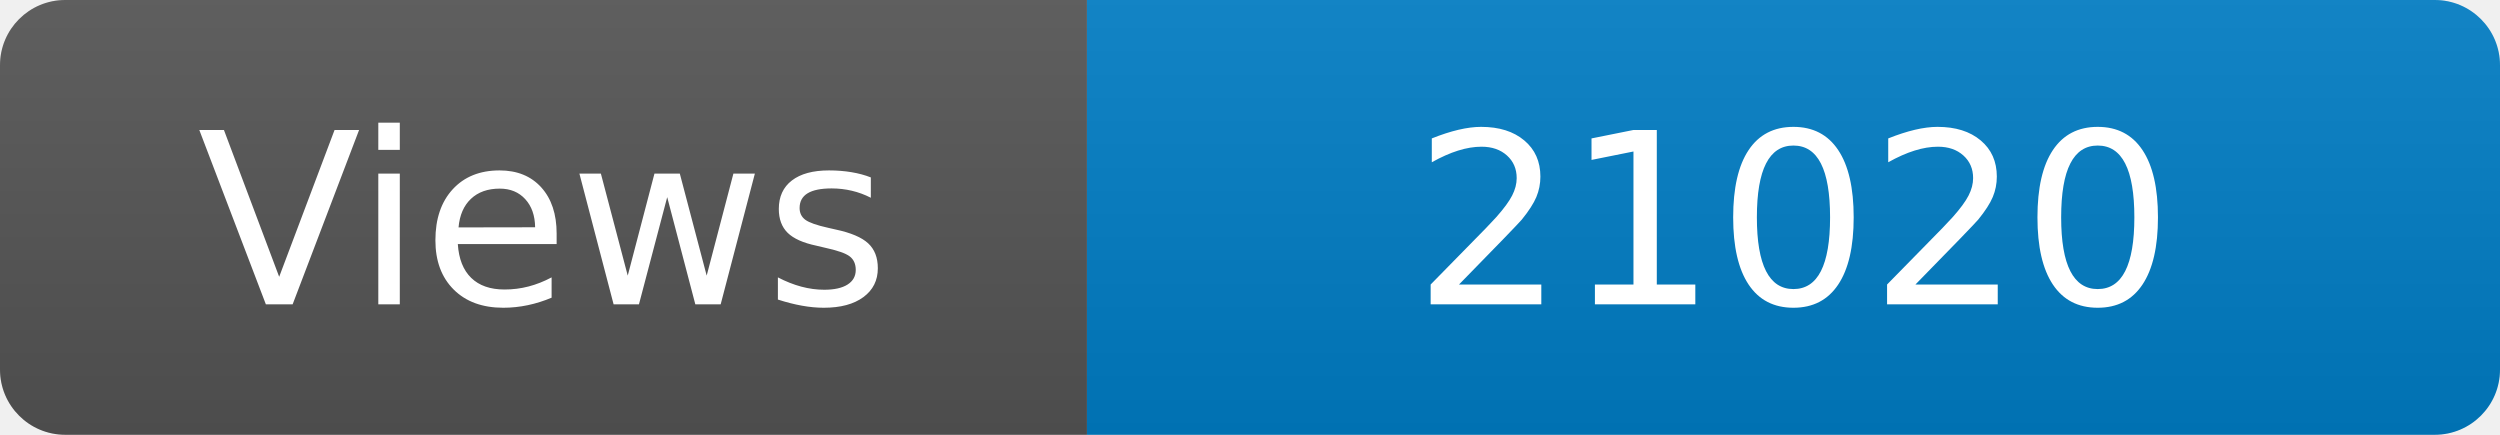
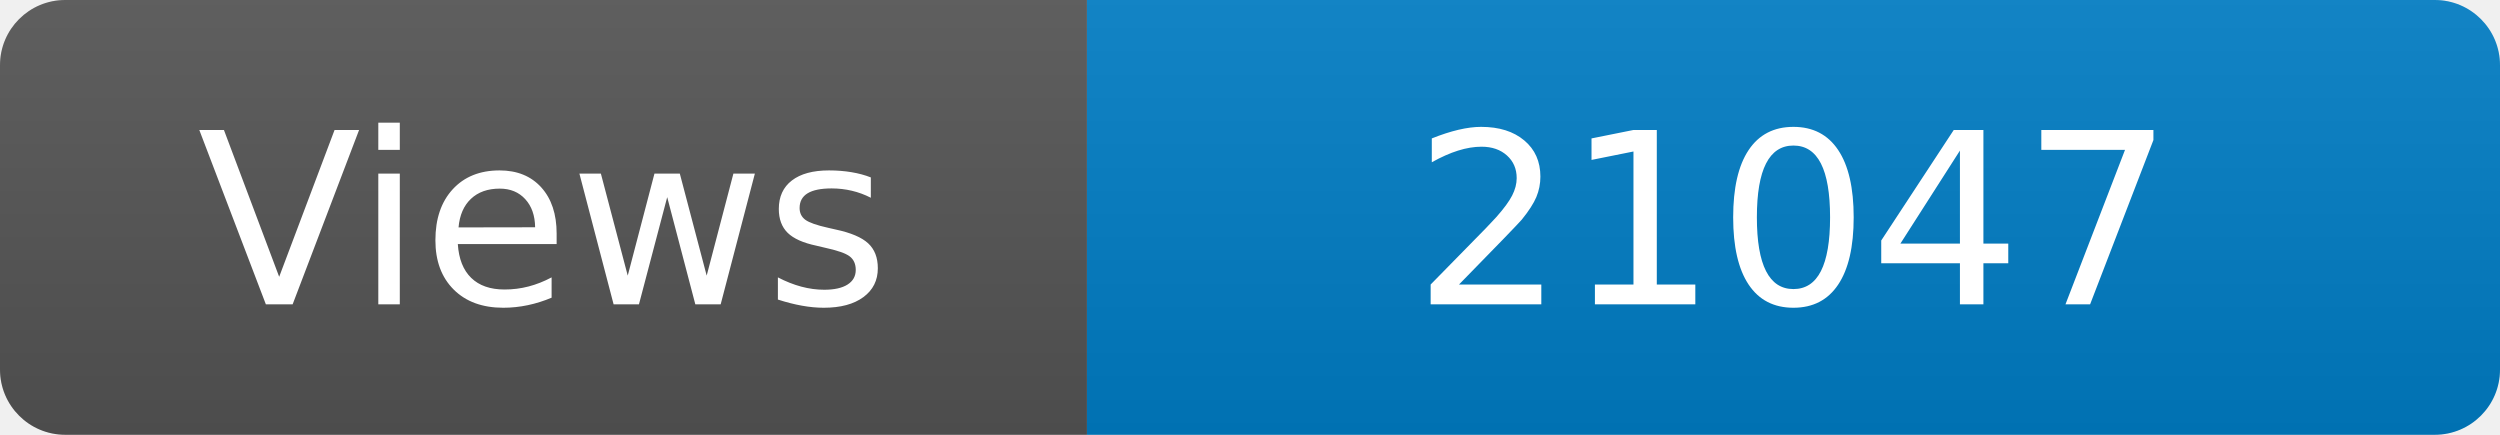
<svg xmlns="http://www.w3.org/2000/svg" width="115" height="20" role="img" aria-label="Maintained?: yes">
  <linearGradient id="s" x2="0" y2="100%">
    <stop offset="0" stop-color="#bbb" stop-opacity=".1" />
    <stop offset="1" stop-opacity=".1" />
  </linearGradient>
  <clipPath id="r">
    <rect width="115" height="20" rx="3" fill="#fff" />
  </clipPath>
  <g clip-path="url(#r)">
    <rect width="50" height="20" fill="#555" />
    <rect x="50" width="160" height="20" fill="#007ec6" />
    <rect width="115" height="20" fill="url(#s)" />
  </g>
  <g fill="#fff" text-anchor="middle" font-family="Verdana,Geneva,DejaVu Sans,sans-serif" font-size="110">
    <text x="250" y="140" transform="scale(.1)" fill="#fff">Views</text>
-     <text x="825" y="140" transform="scale(.1)" fill="#fff">21020</text>
+     <text x="825" y="140" transform="scale(.1)" fill="#fff">21047</text>
  </g>
</svg>
